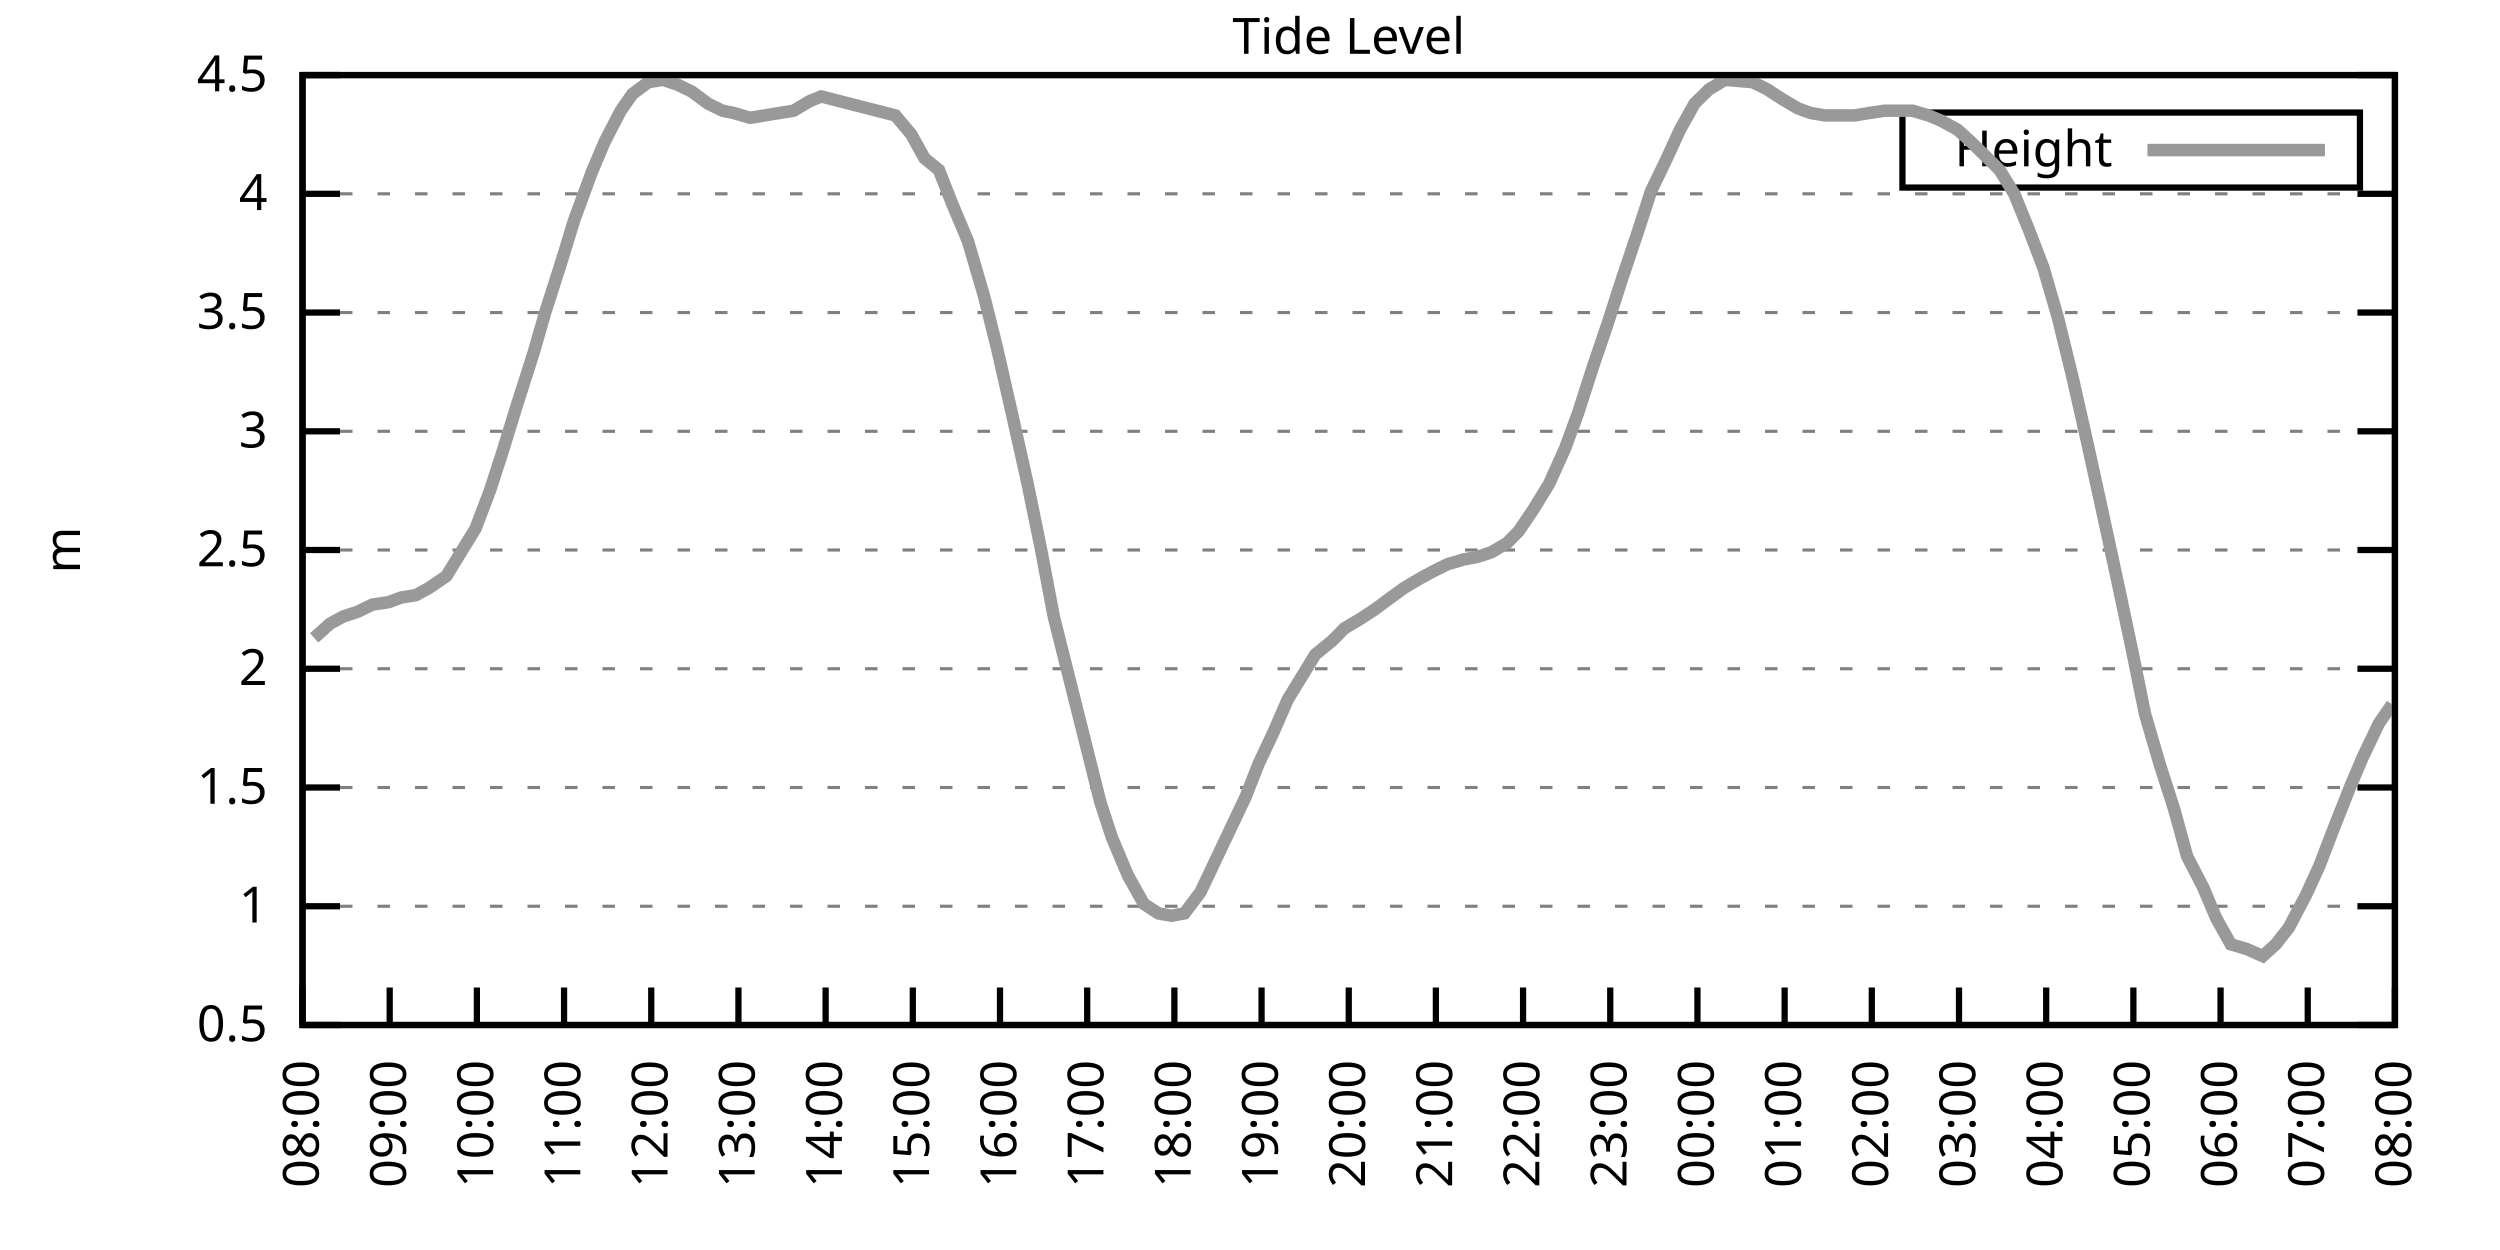
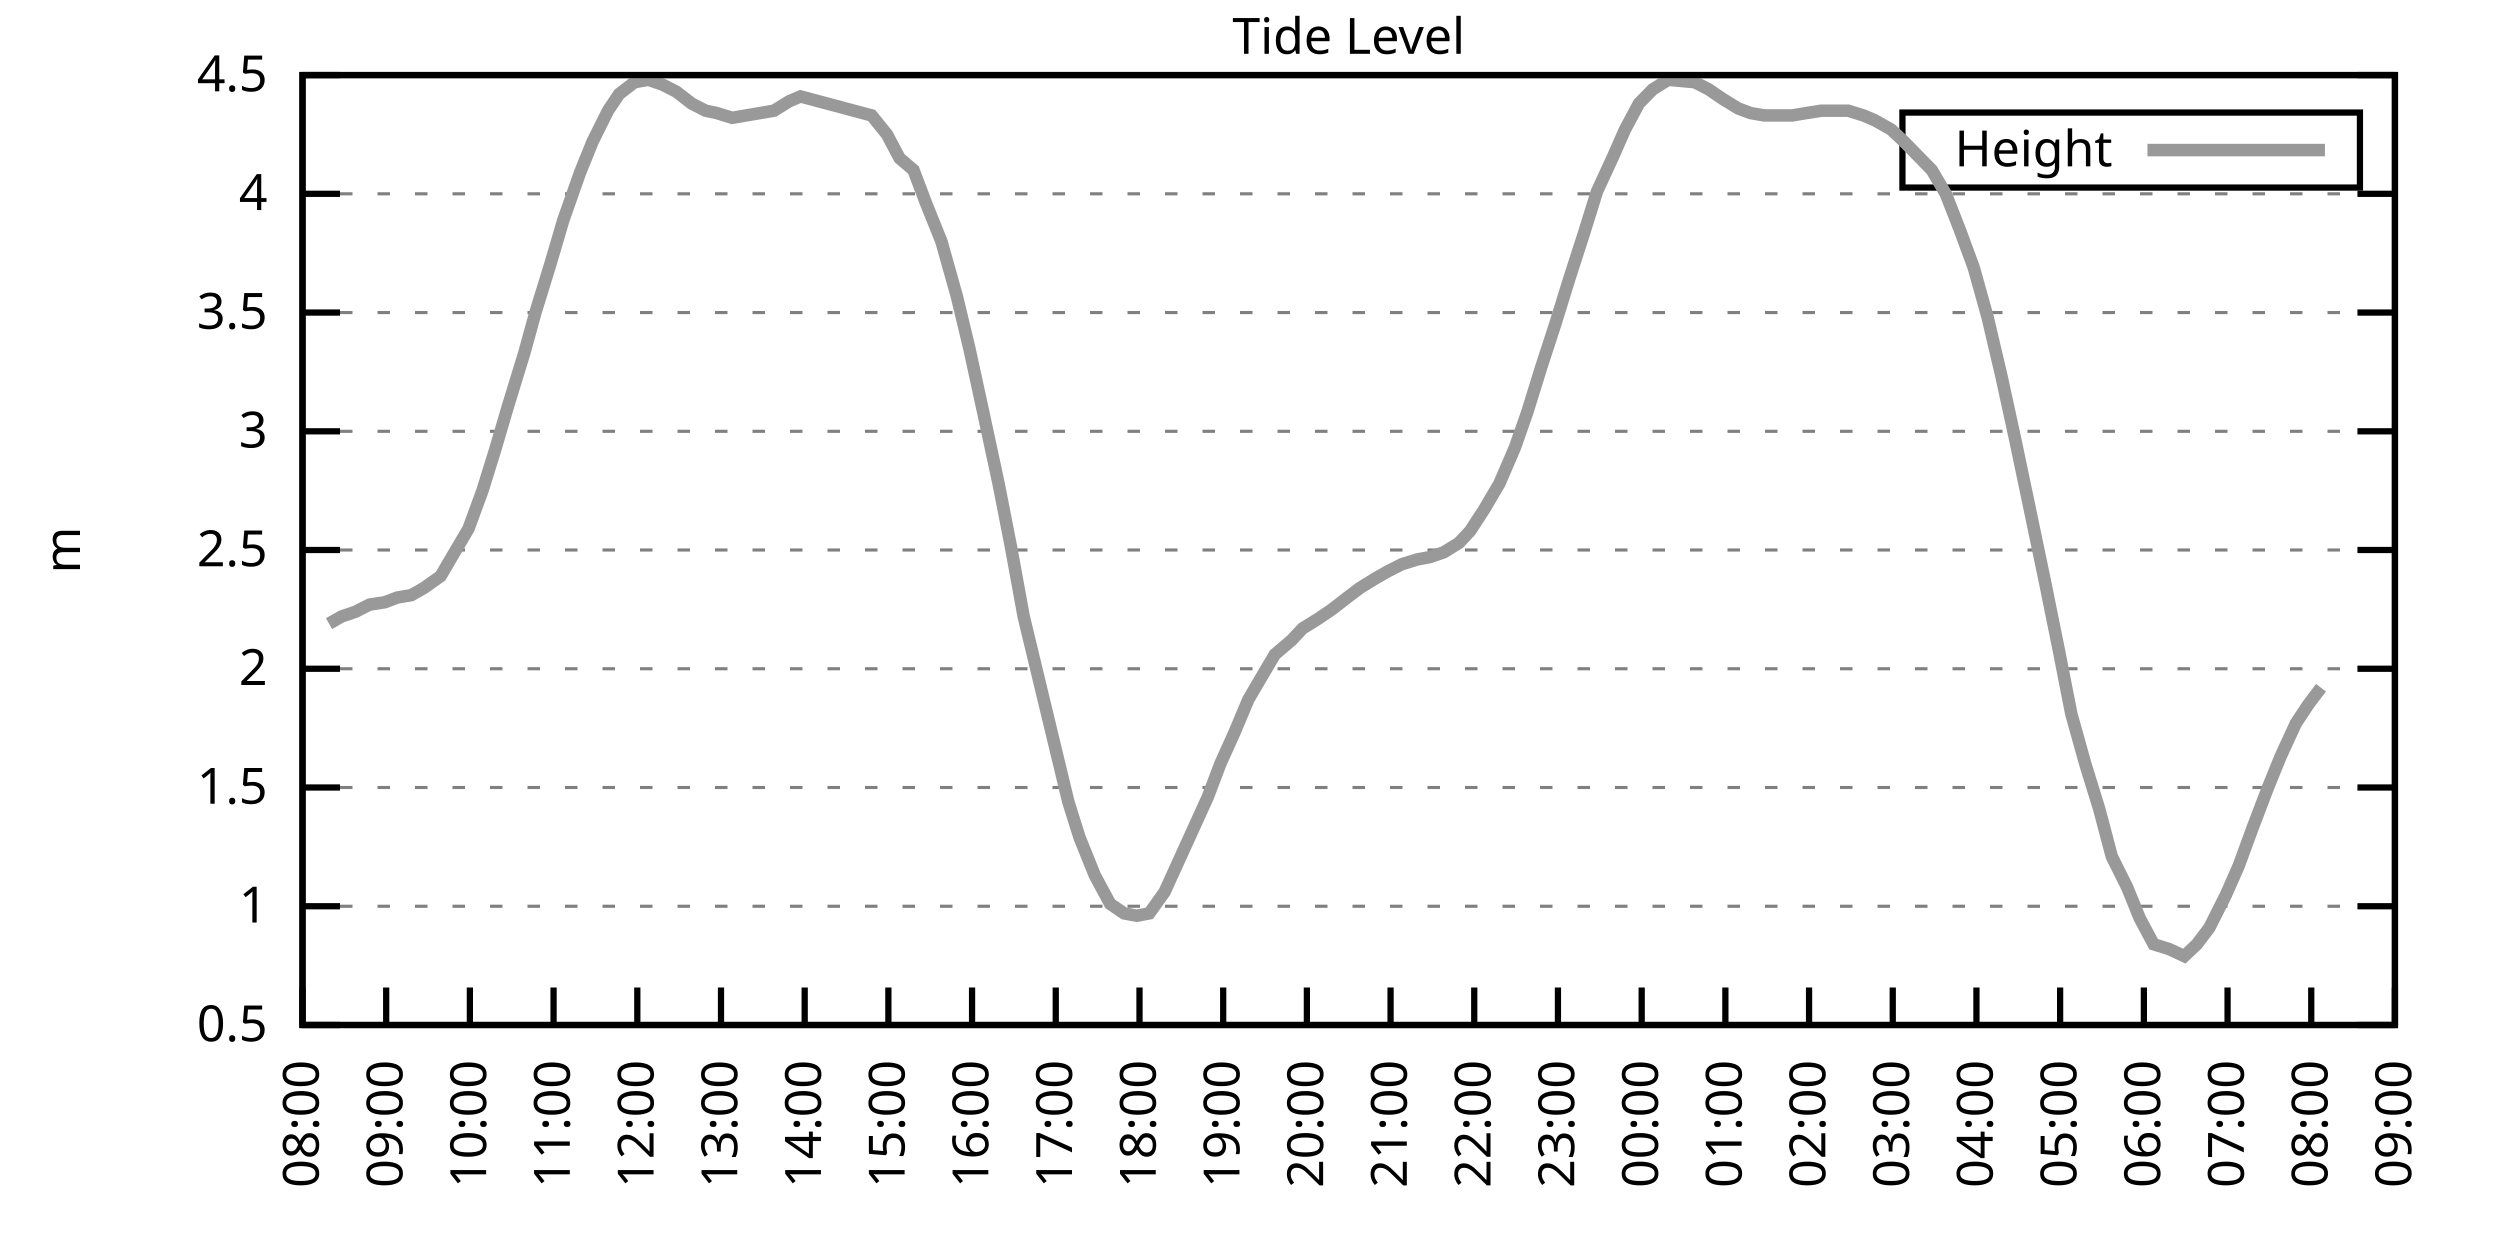
<svg xmlns="http://www.w3.org/2000/svg" xmlns:xlink="http://www.w3.org/1999/xlink" width="400" height="200" viewBox="0 0 400 200">
  <g id="gnuplot_canvas">
    <rect x="0" y="0" width="400" height="200" fill="none" />
    <defs>
      <circle id="gpDot" r="0.5" stroke-width="0.5" stroke="currentColor" />
      <path id="gpPt0" stroke-width="0.333" stroke="currentColor" d="M-1,0 h2 M0,-1 v2" />
      <path id="gpPt1" stroke-width="0.333" stroke="currentColor" d="M-1,-1 L1,1 M1,-1 L-1,1" />
      <path id="gpPt2" stroke-width="0.333" stroke="currentColor" d="M-1,0 L1,0 M0,-1 L0,1 M-1,-1 L1,1 M-1,1 L1,-1" />
      <rect id="gpPt3" stroke-width="0.333" stroke="currentColor" x="-1" y="-1" width="2" height="2" />
      <rect id="gpPt4" stroke-width="0.333" stroke="currentColor" fill="currentColor" x="-1" y="-1" width="2" height="2" />
      <circle id="gpPt5" stroke-width="0.333" stroke="currentColor" cx="0" cy="0" r="1" />
      <use xlink:href="#gpPt5" id="gpPt6" fill="currentColor" stroke="none" />
      <path id="gpPt7" stroke-width="0.333" stroke="currentColor" d="M0,-1.33 L-1.33,0.67 L1.33,0.67 z" />
      <use xlink:href="#gpPt7" id="gpPt8" fill="currentColor" stroke="none" />
      <use xlink:href="#gpPt7" id="gpPt9" stroke="currentColor" transform="rotate(180)" />
      <use xlink:href="#gpPt9" id="gpPt10" fill="currentColor" stroke="none" />
      <use xlink:href="#gpPt3" id="gpPt11" stroke="currentColor" transform="rotate(45)" />
      <use xlink:href="#gpPt11" id="gpPt12" fill="currentColor" stroke="none" />
      <path id="gpPt13" stroke-width="0.333" stroke="currentColor" d="M0,1.330 L1.265,0.411 L0.782,-1.067 L-0.782,-1.076 L-1.265,0.411 z" />
      <use xlink:href="#gpPt13" id="gpPt14" fill="currentColor" stroke="none" />
      <filter id="textbox" filterUnits="objectBoundingBox" x="0" y="0" height="1" width="1">
        <feFlood flood-color="white" flood-opacity="1" result="bgnd" />
        <feComposite in="SourceGraphic" in2="bgnd" operator="atop" />
      </filter>
      <filter id="greybox" filterUnits="objectBoundingBox" x="0" y="0" height="1" width="1">
        <feFlood flood-color="lightgrey" flood-opacity="1" result="grey" />
        <feComposite in="SourceGraphic" in2="grey" operator="atop" />
      </filter>
    </defs>
    <g fill="none" color="white" stroke="currentColor" stroke-width="1.00" stroke-linecap="butt" stroke-linejoin="miter">
</g>
    <g fill="none" color="black" stroke="currentColor" stroke-width="1.00" stroke-linecap="butt" stroke-linejoin="miter">
      <g stroke="none" shape-rendering="crispEdges">
        <polygon fill="rgb(255, 255, 255)" points="48.40,164.00 383.18,164.00 383.18,12.02 48.40,12.02 " />
      </g>
    </g>
    <g fill="none" color="black" stroke="currentColor" stroke-width="1.00" stroke-linecap="butt" stroke-linejoin="miter">
</g>
    <g fill="none" color="black" stroke="black" stroke-width="0.50" stroke-linecap="butt" stroke-linejoin="miter">
</g>
    <g fill="none" color="gray" stroke="currentColor" stroke-width="0.50" stroke-linecap="butt" stroke-linejoin="miter">
      <path stroke="gray" stroke-dasharray="2,4" class="gridline" d="M48.40,164.00 L383.19,164.00  " />
    </g>
    <g fill="none" color="gray" stroke="gray" stroke-width="1.00" stroke-linecap="butt" stroke-linejoin="miter">
</g>
    <g fill="none" color="black" stroke="currentColor" stroke-width="1.00" stroke-linecap="butt" stroke-linejoin="miter">
      <path stroke="black" d="M48.40,164.00 L54.40,164.00 M383.19,164.00 L377.19,164.00  " />
      <g transform="translate(42.80,166.60)" stroke="none" fill="black" font-family="Sans" font-size="8.00" text-anchor="end">
        <text>
          <tspan font-family="Sans"> 0.5</tspan>
        </text>
      </g>
    </g>
    <g fill="none" color="black" stroke="currentColor" stroke-width="1.00" stroke-linecap="butt" stroke-linejoin="miter">
</g>
    <g fill="none" color="black" stroke="black" stroke-width="0.50" stroke-linecap="butt" stroke-linejoin="miter">
</g>
    <g fill="none" color="gray" stroke="currentColor" stroke-width="0.50" stroke-linecap="butt" stroke-linejoin="miter">
      <path stroke="gray" stroke-dasharray="2,4" class="gridline" d="M48.40,145.00 L383.19,145.00  " />
    </g>
    <g fill="none" color="gray" stroke="gray" stroke-width="1.00" stroke-linecap="butt" stroke-linejoin="miter">
</g>
    <g fill="none" color="black" stroke="currentColor" stroke-width="1.00" stroke-linecap="butt" stroke-linejoin="miter">
      <path stroke="black" d="M48.40,145.00 L54.40,145.00 M383.19,145.00 L377.19,145.00  " />
      <g transform="translate(42.80,147.60)" stroke="none" fill="black" font-family="Sans" font-size="8.00" text-anchor="end">
        <text>
          <tspan font-family="Sans"> 1</tspan>
        </text>
      </g>
    </g>
    <g fill="none" color="black" stroke="currentColor" stroke-width="1.00" stroke-linecap="butt" stroke-linejoin="miter">
</g>
    <g fill="none" color="black" stroke="black" stroke-width="0.50" stroke-linecap="butt" stroke-linejoin="miter">
</g>
    <g fill="none" color="gray" stroke="currentColor" stroke-width="0.50" stroke-linecap="butt" stroke-linejoin="miter">
      <path stroke="gray" stroke-dasharray="2,4" class="gridline" d="M48.40,126.00 L383.19,126.00  " />
    </g>
    <g fill="none" color="gray" stroke="gray" stroke-width="1.00" stroke-linecap="butt" stroke-linejoin="miter">
</g>
    <g fill="none" color="black" stroke="currentColor" stroke-width="1.00" stroke-linecap="butt" stroke-linejoin="miter">
      <path stroke="black" d="M48.40,126.00 L54.40,126.00 M383.19,126.00 L377.19,126.00  " />
      <g transform="translate(42.80,128.60)" stroke="none" fill="black" font-family="Sans" font-size="8.00" text-anchor="end">
        <text>
          <tspan font-family="Sans"> 1.5</tspan>
        </text>
      </g>
    </g>
    <g fill="none" color="black" stroke="currentColor" stroke-width="1.00" stroke-linecap="butt" stroke-linejoin="miter">
</g>
    <g fill="none" color="black" stroke="black" stroke-width="0.50" stroke-linecap="butt" stroke-linejoin="miter">
</g>
    <g fill="none" color="gray" stroke="currentColor" stroke-width="0.50" stroke-linecap="butt" stroke-linejoin="miter">
      <path stroke="gray" stroke-dasharray="2,4" class="gridline" d="M48.40,107.00 L383.19,107.00  " />
    </g>
    <g fill="none" color="gray" stroke="gray" stroke-width="1.00" stroke-linecap="butt" stroke-linejoin="miter">
</g>
    <g fill="none" color="black" stroke="currentColor" stroke-width="1.00" stroke-linecap="butt" stroke-linejoin="miter">
      <path stroke="black" d="M48.40,107.00 L54.40,107.00 M383.19,107.00 L377.19,107.00  " />
      <g transform="translate(42.80,109.60)" stroke="none" fill="black" font-family="Sans" font-size="8.00" text-anchor="end">
        <text>
          <tspan font-family="Sans"> 2</tspan>
        </text>
      </g>
    </g>
    <g fill="none" color="black" stroke="currentColor" stroke-width="1.00" stroke-linecap="butt" stroke-linejoin="miter">
</g>
    <g fill="none" color="black" stroke="black" stroke-width="0.50" stroke-linecap="butt" stroke-linejoin="miter">
</g>
    <g fill="none" color="gray" stroke="currentColor" stroke-width="0.50" stroke-linecap="butt" stroke-linejoin="miter">
      <path stroke="gray" stroke-dasharray="2,4" class="gridline" d="M48.40,88.00 L383.19,88.00  " />
    </g>
    <g fill="none" color="gray" stroke="gray" stroke-width="1.00" stroke-linecap="butt" stroke-linejoin="miter">
</g>
    <g fill="none" color="black" stroke="currentColor" stroke-width="1.00" stroke-linecap="butt" stroke-linejoin="miter">
      <path stroke="black" d="M48.40,88.00 L54.40,88.00 M383.19,88.00 L377.19,88.00  " />
      <g transform="translate(42.80,90.60)" stroke="none" fill="black" font-family="Sans" font-size="8.00" text-anchor="end">
        <text>
          <tspan font-family="Sans"> 2.5</tspan>
        </text>
      </g>
    </g>
    <g fill="none" color="black" stroke="currentColor" stroke-width="1.00" stroke-linecap="butt" stroke-linejoin="miter">
</g>
    <g fill="none" color="black" stroke="black" stroke-width="0.50" stroke-linecap="butt" stroke-linejoin="miter">
</g>
    <g fill="none" color="gray" stroke="currentColor" stroke-width="0.50" stroke-linecap="butt" stroke-linejoin="miter">
      <path stroke="gray" stroke-dasharray="2,4" class="gridline" d="M48.40,69.01 L383.19,69.01  " />
    </g>
    <g fill="none" color="gray" stroke="gray" stroke-width="1.00" stroke-linecap="butt" stroke-linejoin="miter">
</g>
    <g fill="none" color="black" stroke="currentColor" stroke-width="1.00" stroke-linecap="butt" stroke-linejoin="miter">
      <path stroke="black" d="M48.40,69.01 L54.40,69.01 M383.19,69.01 L377.19,69.01  " />
      <g transform="translate(42.80,71.61)" stroke="none" fill="black" font-family="Sans" font-size="8.00" text-anchor="end">
        <text>
          <tspan font-family="Sans"> 3</tspan>
        </text>
      </g>
    </g>
    <g fill="none" color="black" stroke="currentColor" stroke-width="1.00" stroke-linecap="butt" stroke-linejoin="miter">
</g>
    <g fill="none" color="black" stroke="black" stroke-width="0.50" stroke-linecap="butt" stroke-linejoin="miter">
</g>
    <g fill="none" color="gray" stroke="currentColor" stroke-width="0.50" stroke-linecap="butt" stroke-linejoin="miter">
      <path stroke="gray" stroke-dasharray="2,4" class="gridline" d="M48.40,50.01 L383.19,50.01  " />
    </g>
    <g fill="none" color="gray" stroke="gray" stroke-width="1.00" stroke-linecap="butt" stroke-linejoin="miter">
</g>
    <g fill="none" color="black" stroke="currentColor" stroke-width="1.00" stroke-linecap="butt" stroke-linejoin="miter">
      <path stroke="black" d="M48.40,50.01 L54.40,50.01 M383.19,50.01 L377.19,50.01  " />
      <g transform="translate(42.80,52.61)" stroke="none" fill="black" font-family="Sans" font-size="8.00" text-anchor="end">
        <text>
          <tspan font-family="Sans"> 3.5</tspan>
        </text>
      </g>
    </g>
    <g fill="none" color="black" stroke="currentColor" stroke-width="1.00" stroke-linecap="butt" stroke-linejoin="miter">
</g>
    <g fill="none" color="black" stroke="black" stroke-width="0.50" stroke-linecap="butt" stroke-linejoin="miter">
</g>
    <g fill="none" color="gray" stroke="currentColor" stroke-width="0.50" stroke-linecap="butt" stroke-linejoin="miter">
      <path stroke="gray" stroke-dasharray="2,4" class="gridline" d="M48.40,31.01 L383.19,31.01  " />
    </g>
    <g fill="none" color="gray" stroke="gray" stroke-width="1.00" stroke-linecap="butt" stroke-linejoin="miter">
</g>
    <g fill="none" color="black" stroke="currentColor" stroke-width="1.00" stroke-linecap="butt" stroke-linejoin="miter">
      <path stroke="black" d="M48.40,31.01 L54.40,31.01 M383.19,31.01 L377.19,31.01  " />
      <g transform="translate(42.80,33.61)" stroke="none" fill="black" font-family="Sans" font-size="8.00" text-anchor="end">
        <text>
          <tspan font-family="Sans"> 4</tspan>
        </text>
      </g>
    </g>
    <g fill="none" color="black" stroke="currentColor" stroke-width="1.00" stroke-linecap="butt" stroke-linejoin="miter">
</g>
    <g fill="none" color="black" stroke="black" stroke-width="0.50" stroke-linecap="butt" stroke-linejoin="miter">
</g>
    <g fill="none" color="gray" stroke="currentColor" stroke-width="0.50" stroke-linecap="butt" stroke-linejoin="miter">
      <path stroke="gray" stroke-dasharray="2,4" class="gridline" d="M48.40,12.01 L383.19,12.01  " />
    </g>
    <g fill="none" color="gray" stroke="gray" stroke-width="1.00" stroke-linecap="butt" stroke-linejoin="miter">
</g>
    <g fill="none" color="black" stroke="currentColor" stroke-width="1.00" stroke-linecap="butt" stroke-linejoin="miter">
      <path stroke="black" d="M48.40,12.01 L54.40,12.01 M383.19,12.01 L377.19,12.01  " />
      <g transform="translate(42.80,14.61)" stroke="none" fill="black" font-family="Sans" font-size="8.00" text-anchor="end">
        <text>
          <tspan font-family="Sans"> 4.5</tspan>
        </text>
      </g>
    </g>
    <g fill="none" color="black" stroke="currentColor" stroke-width="1.00" stroke-linecap="butt" stroke-linejoin="miter">
      <path stroke="black" d="M48.40,164.00 L48.40,158.00  " />
      <g transform="translate(51.00,169.60) rotate(270.00)" stroke="none" fill="black" font-family="Sans" font-size="8.00" text-anchor="end">
        <text>
          <tspan font-family="Sans">08:00</tspan>
        </text>
      </g>
    </g>
    <g fill="none" color="black" stroke="currentColor" stroke-width="1.00" stroke-linecap="butt" stroke-linejoin="miter">
-       <path stroke="black" d="M62.35,164.00 L62.35,158.00  " />
-       <g transform="translate(64.95,169.60) rotate(270.00)" stroke="none" fill="black" font-family="Sans" font-size="8.00" text-anchor="end">
+       <path stroke="black" d="M61.79,164.00 L61.79,158.00  " />
+       <g transform="translate(64.39,169.60) rotate(270.00)" stroke="none" fill="black" font-family="Sans" font-size="8.00" text-anchor="end">
        <text>
          <tspan font-family="Sans">09:00</tspan>
        </text>
      </g>
    </g>
    <g fill="none" color="black" stroke="currentColor" stroke-width="1.00" stroke-linecap="butt" stroke-linejoin="miter">
-       <path stroke="black" d="M76.30,164.00 L76.30,158.00  " />
-       <g transform="translate(78.90,169.60) rotate(270.00)" stroke="none" fill="black" font-family="Sans" font-size="8.00" text-anchor="end">
+       <path stroke="black" d="M75.18,164.00 L75.18,158.00  " />
+       <g transform="translate(77.78,169.60) rotate(270.00)" stroke="none" fill="black" font-family="Sans" font-size="8.00" text-anchor="end">
        <text>
          <tspan font-family="Sans">10:00</tspan>
        </text>
      </g>
    </g>
    <g fill="none" color="black" stroke="currentColor" stroke-width="1.00" stroke-linecap="butt" stroke-linejoin="miter">
-       <path stroke="black" d="M90.25,164.00 L90.25,158.00  " />
-       <g transform="translate(92.85,169.60) rotate(270.00)" stroke="none" fill="black" font-family="Sans" font-size="8.00" text-anchor="end">
+       <path stroke="black" d="M88.57,164.00 L88.57,158.00  " />
+       <g transform="translate(91.17,169.60) rotate(270.00)" stroke="none" fill="black" font-family="Sans" font-size="8.00" text-anchor="end">
        <text>
          <tspan font-family="Sans">11:00</tspan>
        </text>
      </g>
    </g>
    <g fill="none" color="black" stroke="currentColor" stroke-width="1.00" stroke-linecap="butt" stroke-linejoin="miter">
-       <path stroke="black" d="M104.20,164.00 L104.20,158.00  " />
-       <g transform="translate(106.80,169.60) rotate(270.00)" stroke="none" fill="black" font-family="Sans" font-size="8.00" text-anchor="end">
+       <path stroke="black" d="M101.97,164.00 L101.97,158.00  " />
+       <g transform="translate(104.57,169.60) rotate(270.00)" stroke="none" fill="black" font-family="Sans" font-size="8.00" text-anchor="end">
        <text>
          <tspan font-family="Sans">12:00</tspan>
        </text>
      </g>
    </g>
    <g fill="none" color="black" stroke="currentColor" stroke-width="1.00" stroke-linecap="butt" stroke-linejoin="miter">
-       <path stroke="black" d="M118.15,164.00 L118.15,158.00  " />
-       <g transform="translate(120.75,169.60) rotate(270.00)" stroke="none" fill="black" font-family="Sans" font-size="8.00" text-anchor="end">
+       <path stroke="black" d="M115.36,164.00 L115.36,158.00  " />
+       <g transform="translate(117.96,169.60) rotate(270.00)" stroke="none" fill="black" font-family="Sans" font-size="8.00" text-anchor="end">
        <text>
          <tspan font-family="Sans">13:00</tspan>
        </text>
      </g>
    </g>
    <g fill="none" color="black" stroke="currentColor" stroke-width="1.00" stroke-linecap="butt" stroke-linejoin="miter">
-       <path stroke="black" d="M132.10,164.00 L132.10,158.00  " />
-       <g transform="translate(134.70,169.60) rotate(270.00)" stroke="none" fill="black" font-family="Sans" font-size="8.00" text-anchor="end">
+       <path stroke="black" d="M128.75,164.00 L128.75,158.00  " />
+       <g transform="translate(131.35,169.60) rotate(270.00)" stroke="none" fill="black" font-family="Sans" font-size="8.00" text-anchor="end">
        <text>
          <tspan font-family="Sans">14:00</tspan>
        </text>
      </g>
    </g>
    <g fill="none" color="black" stroke="currentColor" stroke-width="1.00" stroke-linecap="butt" stroke-linejoin="miter">
-       <path stroke="black" d="M146.05,164.00 L146.05,158.00  " />
-       <g transform="translate(148.65,169.60) rotate(270.00)" stroke="none" fill="black" font-family="Sans" font-size="8.00" text-anchor="end">
+       <path stroke="black" d="M142.14,164.00 L142.14,158.00  " />
+       <g transform="translate(144.74,169.60) rotate(270.00)" stroke="none" fill="black" font-family="Sans" font-size="8.00" text-anchor="end">
        <text>
          <tspan font-family="Sans">15:00</tspan>
        </text>
      </g>
    </g>
    <g fill="none" color="black" stroke="currentColor" stroke-width="1.00" stroke-linecap="butt" stroke-linejoin="miter">
-       <path stroke="black" d="M160.00,164.00 L160.00,158.00  " />
-       <g transform="translate(162.60,169.60) rotate(270.00)" stroke="none" fill="black" font-family="Sans" font-size="8.00" text-anchor="end">
+       <path stroke="black" d="M155.53,164.00 L155.53,158.00  " />
+       <g transform="translate(158.13,169.60) rotate(270.00)" stroke="none" fill="black" font-family="Sans" font-size="8.00" text-anchor="end">
        <text>
          <tspan font-family="Sans">16:00</tspan>
        </text>
      </g>
    </g>
    <g fill="none" color="black" stroke="currentColor" stroke-width="1.00" stroke-linecap="butt" stroke-linejoin="miter">
-       <path stroke="black" d="M173.95,164.00 L173.95,158.00  " />
-       <g transform="translate(176.55,169.60) rotate(270.00)" stroke="none" fill="black" font-family="Sans" font-size="8.00" text-anchor="end">
+       <path stroke="black" d="M168.92,164.00 L168.92,158.00  " />
+       <g transform="translate(171.52,169.60) rotate(270.00)" stroke="none" fill="black" font-family="Sans" font-size="8.00" text-anchor="end">
        <text>
          <tspan font-family="Sans">17:00</tspan>
        </text>
      </g>
    </g>
    <g fill="none" color="black" stroke="currentColor" stroke-width="1.00" stroke-linecap="butt" stroke-linejoin="miter">
-       <path stroke="black" d="M187.90,164.00 L187.90,158.00  " />
-       <g transform="translate(190.50,169.60) rotate(270.00)" stroke="none" fill="black" font-family="Sans" font-size="8.00" text-anchor="end">
+       <path stroke="black" d="M182.32,164.00 L182.32,158.00  " />
+       <g transform="translate(184.92,169.60) rotate(270.00)" stroke="none" fill="black" font-family="Sans" font-size="8.00" text-anchor="end">
        <text>
          <tspan font-family="Sans">18:00</tspan>
        </text>
      </g>
    </g>
    <g fill="none" color="black" stroke="currentColor" stroke-width="1.00" stroke-linecap="butt" stroke-linejoin="miter">
-       <path stroke="black" d="M201.85,164.00 L201.85,158.00  " />
-       <g transform="translate(204.45,169.60) rotate(270.00)" stroke="none" fill="black" font-family="Sans" font-size="8.00" text-anchor="end">
+       <path stroke="black" d="M195.71,164.00 L195.71,158.00  " />
+       <g transform="translate(198.31,169.60) rotate(270.00)" stroke="none" fill="black" font-family="Sans" font-size="8.00" text-anchor="end">
        <text>
          <tspan font-family="Sans">19:00</tspan>
        </text>
      </g>
    </g>
    <g fill="none" color="black" stroke="currentColor" stroke-width="1.00" stroke-linecap="butt" stroke-linejoin="miter">
-       <path stroke="black" d="M215.80,164.00 L215.80,158.00  " />
-       <g transform="translate(218.40,169.60) rotate(270.00)" stroke="none" fill="black" font-family="Sans" font-size="8.00" text-anchor="end">
+       <path stroke="black" d="M209.10,164.00 L209.10,158.00  " />
+       <g transform="translate(211.70,169.60) rotate(270.00)" stroke="none" fill="black" font-family="Sans" font-size="8.00" text-anchor="end">
        <text>
          <tspan font-family="Sans">20:00</tspan>
        </text>
      </g>
    </g>
    <g fill="none" color="black" stroke="currentColor" stroke-width="1.00" stroke-linecap="butt" stroke-linejoin="miter">
-       <path stroke="black" d="M229.74,164.00 L229.74,158.00  " />
-       <g transform="translate(232.34,169.60) rotate(270.00)" stroke="none" fill="black" font-family="Sans" font-size="8.00" text-anchor="end">
+       <path stroke="black" d="M222.49,164.00 L222.49,158.00  " />
+       <g transform="translate(225.09,169.60) rotate(270.00)" stroke="none" fill="black" font-family="Sans" font-size="8.00" text-anchor="end">
        <text>
          <tspan font-family="Sans">21:00</tspan>
        </text>
      </g>
    </g>
    <g fill="none" color="black" stroke="currentColor" stroke-width="1.00" stroke-linecap="butt" stroke-linejoin="miter">
-       <path stroke="black" d="M243.69,164.00 L243.69,158.00  " />
-       <g transform="translate(246.29,169.60) rotate(270.00)" stroke="none" fill="black" font-family="Sans" font-size="8.00" text-anchor="end">
+       <path stroke="black" d="M235.88,164.00 L235.88,158.00  " />
+       <g transform="translate(238.48,169.60) rotate(270.00)" stroke="none" fill="black" font-family="Sans" font-size="8.00" text-anchor="end">
        <text>
          <tspan font-family="Sans">22:00</tspan>
        </text>
      </g>
    </g>
    <g fill="none" color="black" stroke="currentColor" stroke-width="1.00" stroke-linecap="butt" stroke-linejoin="miter">
-       <path stroke="black" d="M257.64,164.00 L257.64,158.00  " />
-       <g transform="translate(260.24,169.60) rotate(270.00)" stroke="none" fill="black" font-family="Sans" font-size="8.00" text-anchor="end">
+       <path stroke="black" d="M249.27,164.00 L249.27,158.00  " />
+       <g transform="translate(251.87,169.60) rotate(270.00)" stroke="none" fill="black" font-family="Sans" font-size="8.00" text-anchor="end">
        <text>
          <tspan font-family="Sans">23:00</tspan>
        </text>
      </g>
    </g>
    <g fill="none" color="black" stroke="currentColor" stroke-width="1.00" stroke-linecap="butt" stroke-linejoin="miter">
-       <path stroke="black" d="M271.59,164.00 L271.59,158.00  " />
-       <g transform="translate(274.19,169.60) rotate(270.00)" stroke="none" fill="black" font-family="Sans" font-size="8.00" text-anchor="end">
+       <path stroke="black" d="M262.67,164.00 L262.67,158.00  " />
+       <g transform="translate(265.27,169.60) rotate(270.00)" stroke="none" fill="black" font-family="Sans" font-size="8.00" text-anchor="end">
        <text>
          <tspan font-family="Sans">00:00</tspan>
        </text>
      </g>
    </g>
    <g fill="none" color="black" stroke="currentColor" stroke-width="1.00" stroke-linecap="butt" stroke-linejoin="miter">
-       <path stroke="black" d="M285.54,164.00 L285.54,158.00  " />
-       <g transform="translate(288.14,169.60) rotate(270.00)" stroke="none" fill="black" font-family="Sans" font-size="8.00" text-anchor="end">
+       <path stroke="black" d="M276.06,164.00 L276.06,158.00  " />
+       <g transform="translate(278.66,169.60) rotate(270.00)" stroke="none" fill="black" font-family="Sans" font-size="8.00" text-anchor="end">
        <text>
          <tspan font-family="Sans">01:00</tspan>
        </text>
      </g>
    </g>
    <g fill="none" color="black" stroke="currentColor" stroke-width="1.00" stroke-linecap="butt" stroke-linejoin="miter">
-       <path stroke="black" d="M299.49,164.00 L299.49,158.00  " />
-       <g transform="translate(302.09,169.60) rotate(270.00)" stroke="none" fill="black" font-family="Sans" font-size="8.00" text-anchor="end">
+       <path stroke="black" d="M289.45,164.00 L289.45,158.00  " />
+       <g transform="translate(292.05,169.60) rotate(270.00)" stroke="none" fill="black" font-family="Sans" font-size="8.00" text-anchor="end">
        <text>
          <tspan font-family="Sans">02:00</tspan>
        </text>
      </g>
    </g>
    <g fill="none" color="black" stroke="currentColor" stroke-width="1.00" stroke-linecap="butt" stroke-linejoin="miter">
-       <path stroke="black" d="M313.44,164.00 L313.44,158.00  " />
-       <g transform="translate(316.04,169.60) rotate(270.00)" stroke="none" fill="black" font-family="Sans" font-size="8.00" text-anchor="end">
+       <path stroke="black" d="M302.84,164.00 L302.84,158.00  " />
+       <g transform="translate(305.44,169.60) rotate(270.00)" stroke="none" fill="black" font-family="Sans" font-size="8.00" text-anchor="end">
        <text>
          <tspan font-family="Sans">03:00</tspan>
        </text>
      </g>
    </g>
    <g fill="none" color="black" stroke="currentColor" stroke-width="1.00" stroke-linecap="butt" stroke-linejoin="miter">
-       <path stroke="black" d="M327.39,164.00 L327.39,158.00  " />
-       <g transform="translate(329.99,169.60) rotate(270.00)" stroke="none" fill="black" font-family="Sans" font-size="8.00" text-anchor="end">
+       <path stroke="black" d="M316.23,164.00 L316.23,158.00  " />
+       <g transform="translate(318.83,169.60) rotate(270.00)" stroke="none" fill="black" font-family="Sans" font-size="8.00" text-anchor="end">
        <text>
          <tspan font-family="Sans">04:00</tspan>
        </text>
      </g>
    </g>
    <g fill="none" color="black" stroke="currentColor" stroke-width="1.00" stroke-linecap="butt" stroke-linejoin="miter">
-       <path stroke="black" d="M341.34,164.00 L341.34,158.00  " />
-       <g transform="translate(343.94,169.60) rotate(270.00)" stroke="none" fill="black" font-family="Sans" font-size="8.00" text-anchor="end">
+       <path stroke="black" d="M329.62,164.00 L329.62,158.00  " />
+       <g transform="translate(332.22,169.60) rotate(270.00)" stroke="none" fill="black" font-family="Sans" font-size="8.00" text-anchor="end">
        <text>
          <tspan font-family="Sans">05:00</tspan>
        </text>
      </g>
    </g>
    <g fill="none" color="black" stroke="currentColor" stroke-width="1.00" stroke-linecap="butt" stroke-linejoin="miter">
-       <path stroke="black" d="M355.29,164.00 L355.29,158.00  " />
-       <g transform="translate(357.89,169.60) rotate(270.00)" stroke="none" fill="black" font-family="Sans" font-size="8.00" text-anchor="end">
+       <path stroke="black" d="M343.02,164.00 L343.02,158.00  " />
+       <g transform="translate(345.62,169.60) rotate(270.00)" stroke="none" fill="black" font-family="Sans" font-size="8.00" text-anchor="end">
        <text>
          <tspan font-family="Sans">06:00</tspan>
        </text>
      </g>
    </g>
    <g fill="none" color="black" stroke="currentColor" stroke-width="1.00" stroke-linecap="butt" stroke-linejoin="miter">
-       <path stroke="black" d="M369.24,164.00 L369.24,158.00  " />
-       <g transform="translate(371.84,169.60) rotate(270.00)" stroke="none" fill="black" font-family="Sans" font-size="8.00" text-anchor="end">
+       <path stroke="black" d="M356.41,164.00 L356.41,158.00  " />
+       <g transform="translate(359.01,169.60) rotate(270.00)" stroke="none" fill="black" font-family="Sans" font-size="8.00" text-anchor="end">
        <text>
          <tspan font-family="Sans">07:00</tspan>
+         </text>
+       </g>
+     </g>
+     <g fill="none" color="black" stroke="currentColor" stroke-width="1.00" stroke-linecap="butt" stroke-linejoin="miter">
+       <path stroke="black" d="M369.80,164.00 L369.80,158.00  " />
+       <g transform="translate(372.40,169.60) rotate(270.00)" stroke="none" fill="black" font-family="Sans" font-size="8.00" text-anchor="end">
+         <text>
+           <tspan font-family="Sans">08:00</tspan>
        </text>
      </g>
    </g>
    <g fill="none" color="black" stroke="currentColor" stroke-width="1.00" stroke-linecap="butt" stroke-linejoin="miter">
      <path stroke="black" d="M383.19,164.00 L383.19,158.00  " />
      <g transform="translate(385.79,169.60) rotate(270.00)" stroke="none" fill="black" font-family="Sans" font-size="8.00" text-anchor="end">
        <text>
-           <tspan font-family="Sans">08:00</tspan>
+           <tspan font-family="Sans">09:00</tspan>
        </text>
      </g>
    </g>
    <g fill="none" color="black" stroke="currentColor" stroke-width="1.00" stroke-linecap="butt" stroke-linejoin="miter">
</g>
    <g fill="none" color="black" stroke="currentColor" stroke-width="1.00" stroke-linecap="butt" stroke-linejoin="miter">
      <path stroke="black" d="M48.40,12.01 L48.40,164.00 L383.19,164.00 L383.19,12.01 L48.40,12.01 Z  " />
    </g>
    <g fill="none" color="black" stroke="currentColor" stroke-width="1.00" stroke-linecap="butt" stroke-linejoin="miter">
</g>
    <g fill="none" color="black" stroke="currentColor" stroke-width="1.00" stroke-linecap="butt" stroke-linejoin="miter">
      <path stroke="black" d="M304.39,30.01 L304.39,18.01 L377.59,18.01 L377.59,30.01 L304.39,30.01 Z  " />
    </g>
    <g id="Tide_level_plot_1">
      <g fill="none" color="white" stroke="black" stroke-width="2.00" stroke-linecap="butt" stroke-linejoin="miter">
</g>
      <g fill="none" color="black" stroke="currentColor" stroke-width="2.00" stroke-linecap="butt" stroke-linejoin="miter">
        <g transform="translate(337.99,26.61)" stroke="none" fill="black" font-family="Sans" font-size="8.00" text-anchor="end">
          <text>
            <tspan font-family="Sans">Height</tspan>
          </text>
        </g>
      </g>
      <g fill="none" color="black" stroke="currentColor" stroke-width="2.00" stroke-linecap="butt" stroke-linejoin="miter">
-         <path stroke="rgb(153, 153, 153)" d="M343.59,24.01 L371.99,24.01 M50.26,102.06 L52.82,99.78 L54.91,98.64 L57.23,97.88 L59.56,96.74 L62.12,96.36   L64.21,95.60 L66.53,95.22 L68.63,94.08 L71.42,92.18 L73.51,88.76 L76.07,84.59 L78.39,78.51 L80.48,72.05   L82.58,65.21 L85.37,56.47 L87.23,50.01 L89.78,42.03 L91.88,35.19 L94.67,27.59 L96.76,22.65 L99.32,17.71   L101.18,15.05 L103.73,13.15 L106.06,12.77 L108.38,13.53 L110.71,14.67 L113.27,16.57 L115.59,17.71 L117.45,18.09   L120.01,18.85 L126.98,17.71 L129.54,16.19 L131.40,15.43 L143.26,18.47 L145.81,21.51 L147.91,25.31 L150.23,27.21   L152.32,32.53 L154.88,38.61 L157.44,47.35 L159.53,55.71 L161.86,65.97 L164.41,77.37 L166.51,87.63 L168.60,98.64   L176.04,128.28 L177.90,133.98 L180.46,140.06 L183.01,144.62 L185.34,146.14 L187.43,146.52 L189.52,146.14 L192.08,142.72   L199.29,127.52 L201.38,122.20 L203.71,117.26 L206.03,111.94 L208.12,108.52 L210.45,104.72 L213.24,102.44 L215.10,100.54   L217.65,99.02 L219.98,97.50 L222.54,95.60 L224.63,94.08 L227.19,92.56 L229.28,91.42 L231.60,90.28 L234.16,89.52   L236.25,89.14 L238.58,88.38 L241.14,86.87 L243.00,84.97 L245.32,81.55 L247.88,77.37 L250.44,71.67 L252.53,65.97   L254.85,58.75 L257.18,51.91 L259.50,44.69 L262.06,37.09 L264.15,30.63 L266.71,25.31 L268.80,20.75 L271.13,16.57   L273.45,14.29 L276.01,12.77 L280.43,13.15 L282.75,14.29 L285.08,15.81 L287.64,17.33 L289.73,18.09 L292.05,18.47   L294.38,18.47 L296.70,18.47 L299.03,18.09 L301.58,17.71 L303.91,17.71 L306.00,17.71 L308.56,18.47 L310.42,19.23   L313.21,20.75 L315.30,22.65 L317.63,24.93 L319.95,27.21 L322.28,31.01 L324.60,36.71 L326.93,42.79 L329.25,50.77   L331.58,60.27 L333.90,70.53 L336.23,81.17 L338.78,92.94 L341.11,103.96 L343.20,114.22 L345.53,122.20 L347.85,129.42   L349.94,137.02 L352.50,141.96 L354.59,146.90 L356.92,151.08 L359.48,151.84 L362.03,152.98 L364.13,151.08 L366.22,148.42   L369.01,143.10 L371.10,138.54 L373.43,132.46 L375.98,126.00 L378.08,121.06 L380.63,115.74 L382.73,112.70  " />
+         <path stroke="rgb(153, 153, 153)" d="M343.59,24.01 L371.99,24.01 M52.64,99.78 L54.65,98.64 L56.88,97.88 L59.11,96.74 L61.57,96.36 L63.58,95.60   L65.81,95.22 L67.82,94.08 L70.50,92.18 L72.50,88.76 L74.96,84.59 L77.19,78.51 L79.20,72.05 L81.21,65.21   L83.89,56.47 L85.67,50.01 L88.13,42.03 L90.14,35.19 L92.82,27.59 L94.82,22.65 L97.28,17.71 L99.06,15.05   L101.52,13.15 L103.75,12.77 L105.98,13.53 L108.22,14.67 L110.67,16.57 L112.90,17.71 L114.69,18.09 L117.14,18.85   L123.84,17.71 L126.29,16.19 L128.08,15.43 L139.46,18.47 L141.92,21.51 L143.93,25.31 L146.16,27.21 L148.17,32.53   L150.62,38.61 L153.08,47.35 L155.09,55.71 L157.32,65.97 L159.77,77.37 L161.78,87.63 L163.79,98.64 L170.93,128.28   L172.72,133.98 L175.17,140.06 L177.63,144.62 L179.86,146.14 L181.87,146.52 L183.88,146.14 L186.33,142.72 L193.25,127.52   L195.26,122.20 L197.49,117.26 L199.73,111.94 L201.73,108.52 L203.97,104.72 L206.64,102.44 L208.43,100.54 L210.88,99.02   L213.12,97.50 L215.57,95.60 L217.58,94.08 L220.04,92.56 L222.04,91.42 L224.28,90.28 L226.73,89.52 L228.74,89.14   L230.97,88.38 L233.43,86.87 L235.21,84.97 L237.44,81.55 L239.90,77.37 L242.36,71.67 L244.36,65.97 L246.60,58.75   L248.83,51.91 L251.06,44.69 L253.51,37.09 L255.52,30.63 L257.98,25.31 L259.99,20.75 L262.22,16.57 L264.45,14.29   L266.91,12.77 L271.15,13.15 L273.38,14.29 L275.61,15.81 L278.07,17.33 L280.07,18.09 L282.31,18.47 L284.54,18.47   L286.77,18.47 L289.00,18.09 L291.46,17.71 L293.69,17.71 L295.70,17.71 L298.15,18.47 L299.94,19.23 L302.62,20.75   L304.63,22.65 L306.86,24.93 L309.09,27.21 L311.32,31.01 L313.55,36.71 L315.79,42.79 L318.02,50.77 L320.25,60.27   L322.48,70.53 L324.71,81.17 L327.17,92.94 L329.40,103.96 L331.41,114.22 L333.64,122.20 L335.87,129.42 L337.88,137.02   L340.34,141.96 L342.35,146.90 L344.58,151.08 L347.03,151.84 L349.49,152.98 L351.50,151.08 L353.51,148.42 L356.18,143.10   L358.19,138.54 L360.42,132.46 L362.88,126.00 L364.89,121.06 L367.34,115.74 L369.35,112.70 L371.36,110.04  " />
      </g>
    </g>
    <g fill="none" color="black" stroke="currentColor" stroke-width="2.00" stroke-linecap="butt" stroke-linejoin="miter">
</g>
    <g fill="none" color="black" stroke="black" stroke-width="1.00" stroke-linecap="butt" stroke-linejoin="miter">
</g>
    <g fill="none" color="black" stroke="currentColor" stroke-width="1.00" stroke-linecap="butt" stroke-linejoin="miter">
      <path stroke="black" d="M48.40,12.01 L48.40,164.00 L383.19,164.00 L383.19,12.01 L48.40,12.01 Z  " />
      <g transform="translate(12.80,88.01) rotate(270.00)" stroke="none" fill="black" font-family="Sans" font-size="8.00" text-anchor="middle">
        <text>
          <tspan font-family="Sans">m</tspan>
        </text>
      </g>
    </g>
    <g fill="none" color="black" stroke="currentColor" stroke-width="1.00" stroke-linecap="butt" stroke-linejoin="miter">
</g>
    <g fill="none" color="black" stroke="currentColor" stroke-width="1.00" stroke-linecap="butt" stroke-linejoin="miter">
      <g transform="translate(215.79,8.61)" stroke="none" fill="black" font-family="Sans" font-size="8.00" text-anchor="middle">
        <text>
          <tspan font-family="Sans">Tide Level</tspan>
        </text>
      </g>
    </g>
    <g fill="none" color="black" stroke="currentColor" stroke-width="1.00" stroke-linecap="butt" stroke-linejoin="miter">
</g>
  </g>
</svg>
